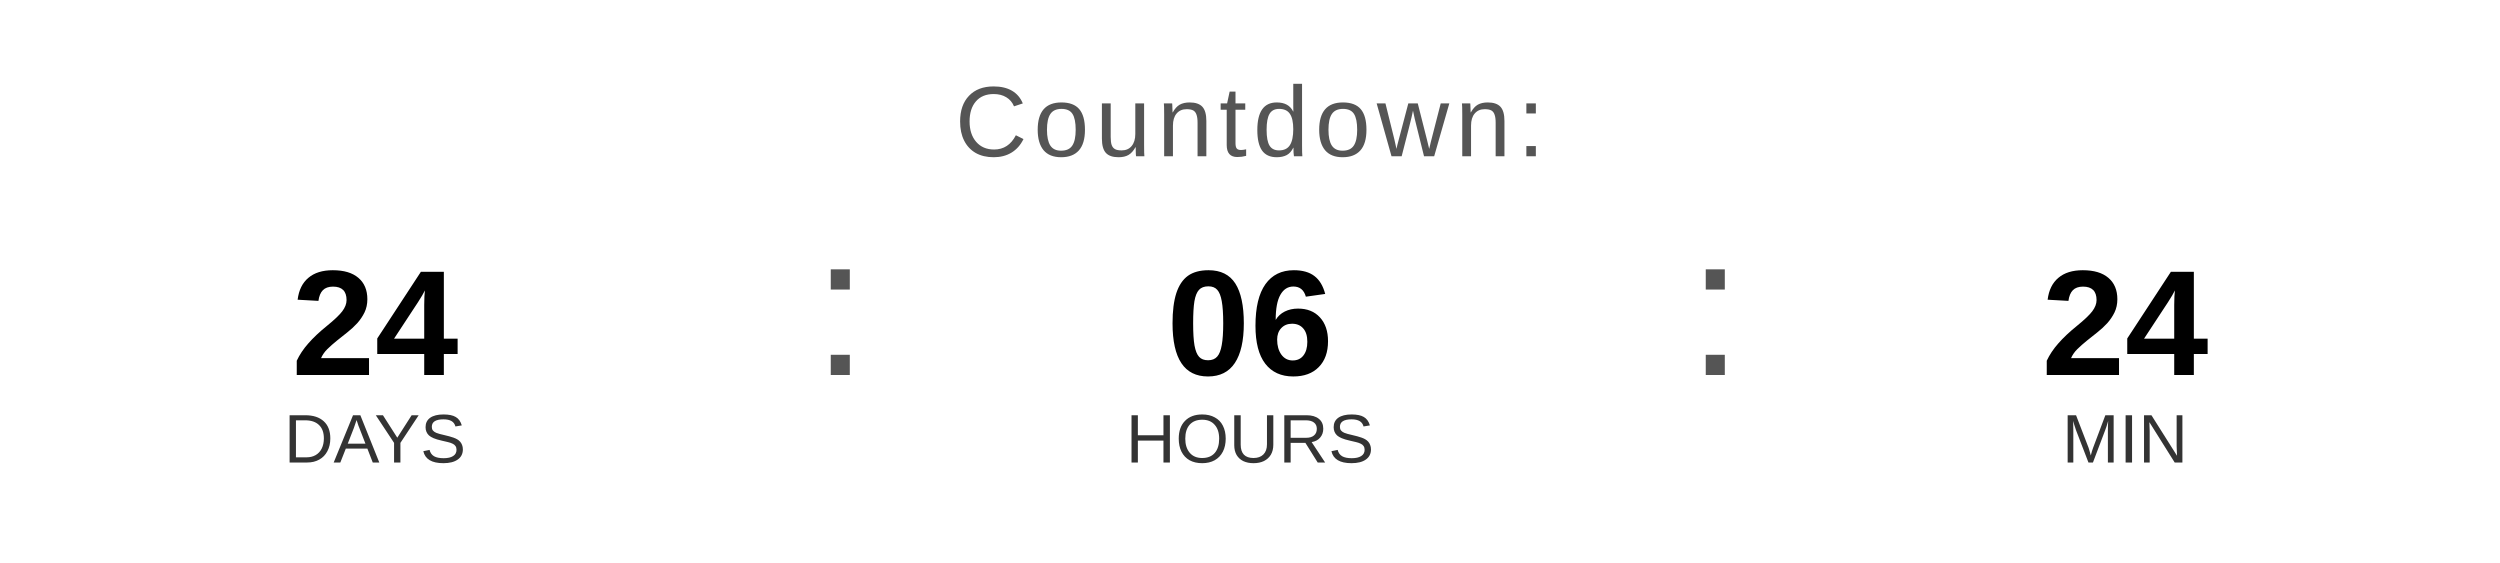
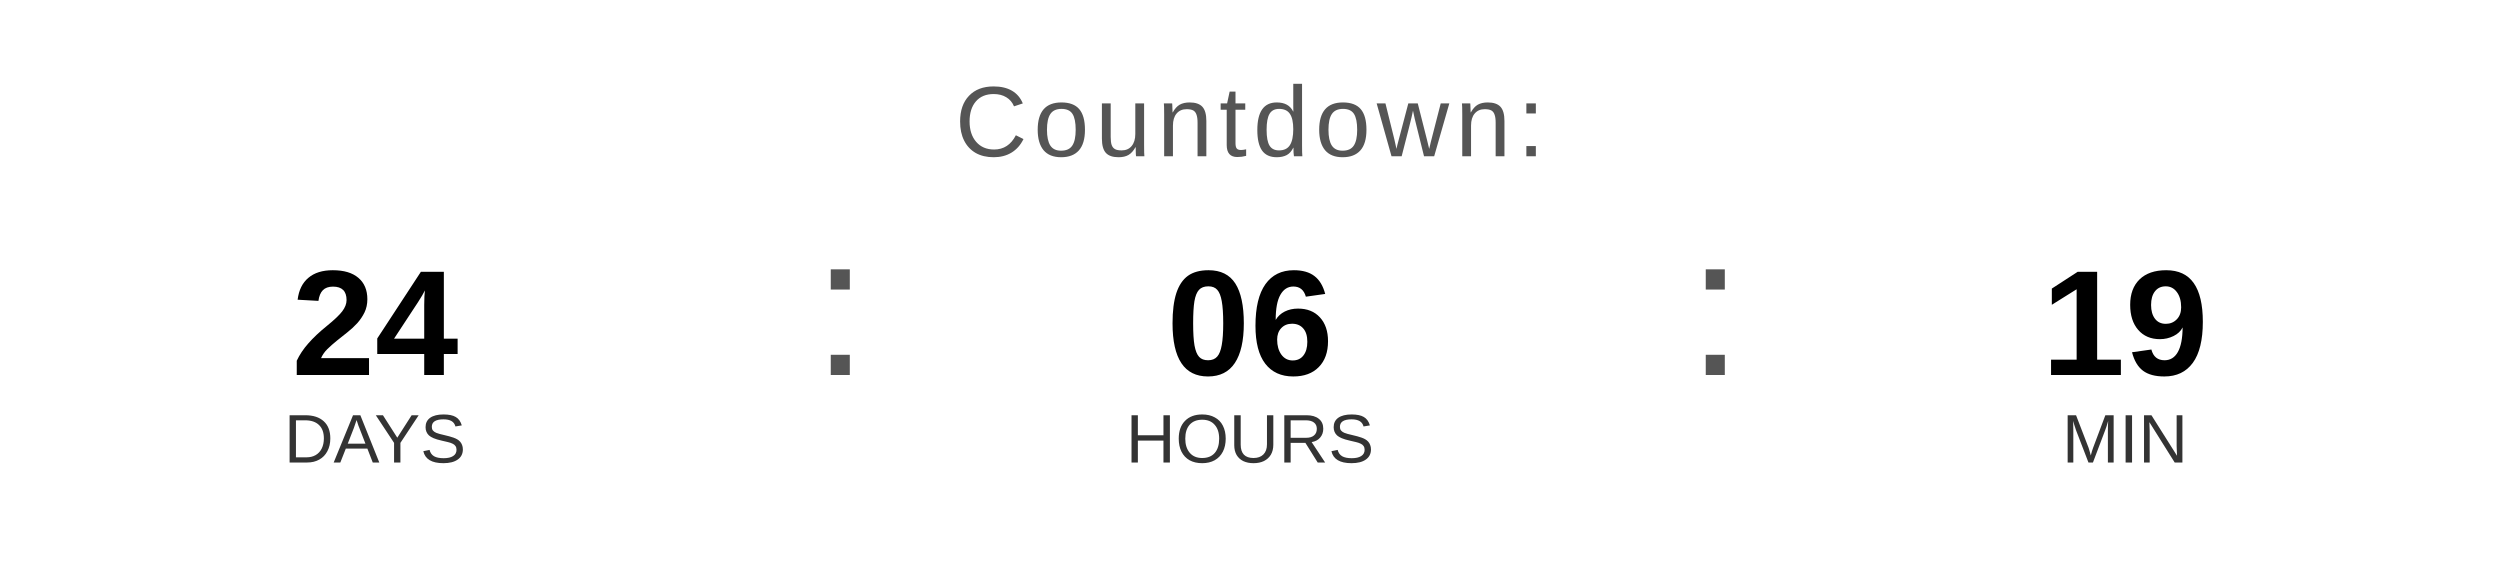
<svg xmlns="http://www.w3.org/2000/svg" width="400" height="90" viewBox="0 0 400 90">
  <text x="200" y="25" font-family="Arial, Helvetica, sans-serif" font-size="16" fill="#555555" text-anchor="middle" letter-spacing="1">
    Countdown:
  </text>
  <text x="60" y="60" font-family="Arial, Helvetica, sans-serif" font-size="24" font-weight="bold" fill="#000000" text-anchor="middle">24</text>
  <text x="60" y="74" font-family="Arial, Helvetica, sans-serif" font-size="11" fill="#333333" text-anchor="middle">DAYS</text>
  <text x="130" y="60" font-family="Arial, sans-serif" font-size="32" fill="#555555">:</text>
  <text x="200" y="60" font-family="Arial, Helvetica, sans-serif" font-size="24" font-weight="bold" fill="#000000" text-anchor="middle">06</text>
  <text x="200" y="74" font-family="Arial, Helvetica, sans-serif" font-size="11" fill="#333333" text-anchor="middle">HOURS</text>
  <text x="270" y="60" font-family="Arial, sans-serif" font-size="32" fill="#555555">:</text>
-   <text x="340" y="60" font-family="Arial, Helvetica, sans-serif" font-size="24" font-weight="bold" fill="#000000" text-anchor="middle">24</text>
+   <text x="340" y="60" font-family="Arial, Helvetica, sans-serif" font-size="24" font-weight="bold" fill="#000000" text-anchor="middle">19</text>
  <text x="340" y="74" font-family="Arial, Helvetica, sans-serif" font-size="11" fill="#333333" text-anchor="middle">MIN</text>
</svg>
